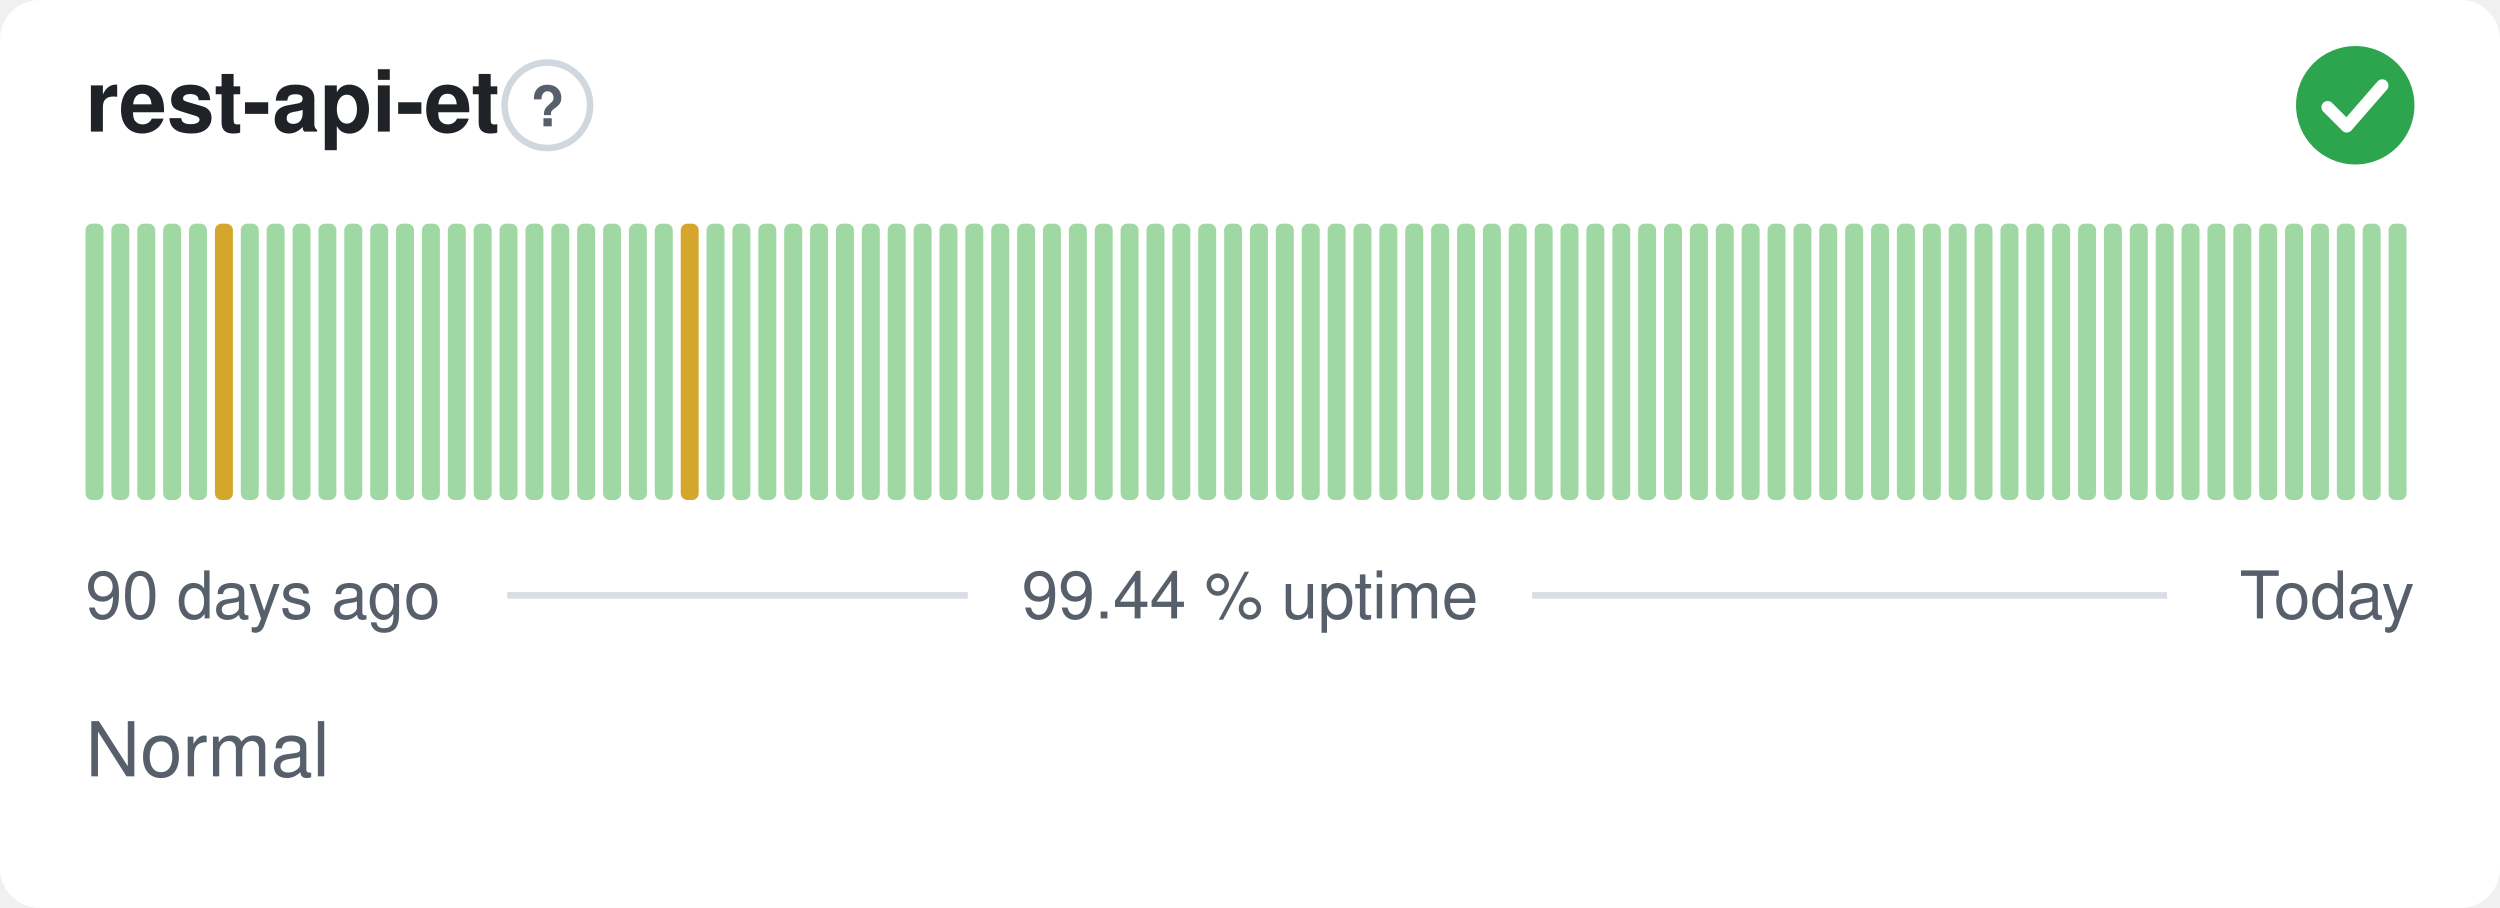
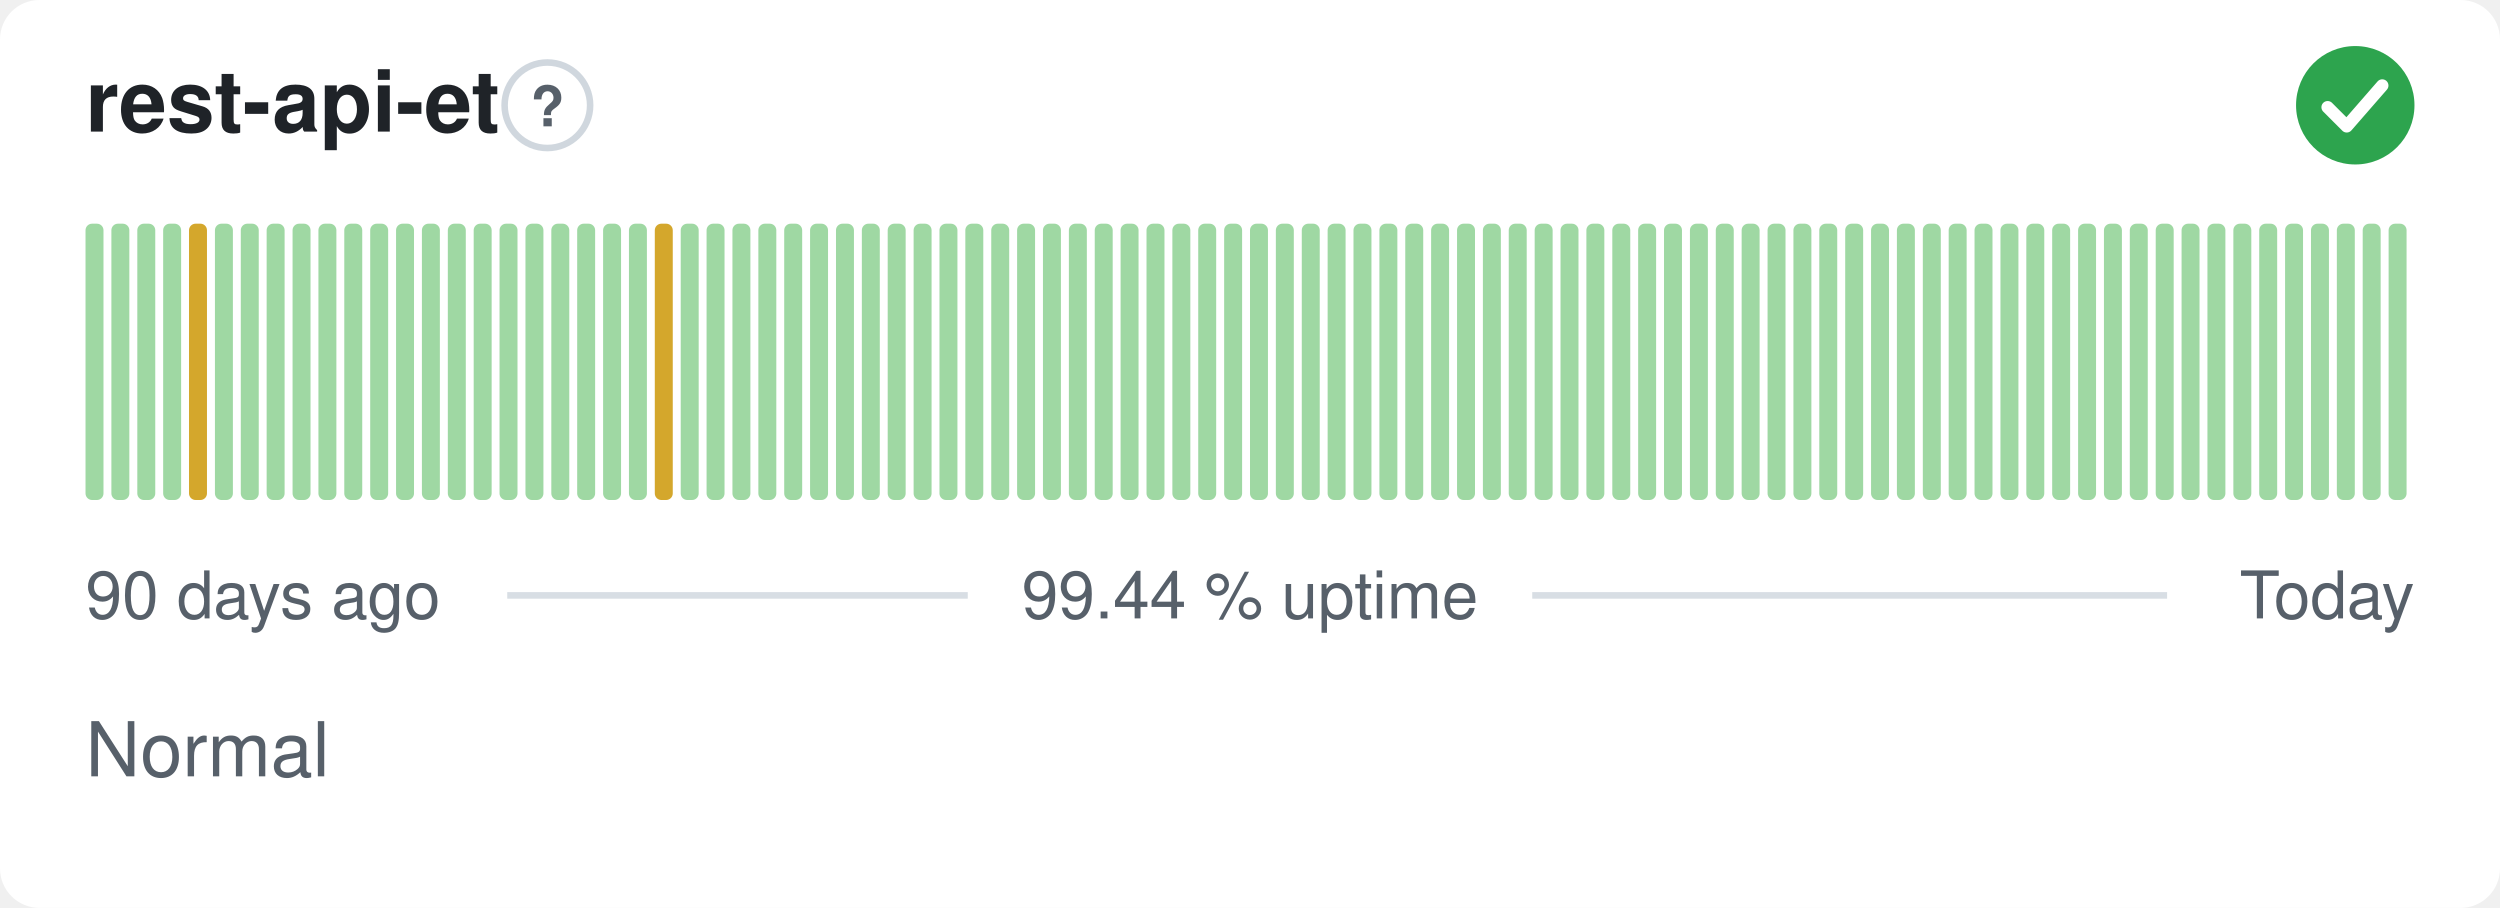
<svg xmlns="http://www.w3.org/2000/svg" width="380" height="138" viewBox="0 0 380 138" role="img" aria-label="rest-api-et: Normal, 99.44 % uptime over the last 90 days" font-family="-apple-system,BlinkMacSystemFont,'Segoe UI',Helvetica,Arial,sans-serif">
  <style>
    @media (prefers-color-scheme: dark) {
      .bg { fill: #0d1117 }
      .title { fill: #e6edf3 }
      .muted { fill: #8b949e }
      .hint { stroke: #30363d }
      .rule { stroke: #30363d }
      .nodata { fill: #21262d }
    }
  </style>
  <rect class="bg" width="380" height="138" rx="6" fill="#ffffff" />
  <text class="title" x="13" y="20" font-size="13" font-weight="600" fill="#1f2328">rest-api-et</text>
  <circle class="hint" cx="83.2" cy="16" r="6.5" fill="none" stroke="#d0d7de" stroke-width="1" />
  <text class="muted" x="83.2" y="19.2" text-anchor="middle" font-size="8.5" font-weight="700" fill="#57606a">?</text>
  <circle cx="358" cy="16" r="9" fill="#2da44e" />
  <path d="M353.80 16.30l2.90 2.90 5.40 -6.20" fill="none" stroke="#fff" stroke-width="1.89" stroke-linecap="round" stroke-linejoin="round" />
  <rect x="13.00" y="34.00" width="2.73" height="42.00" rx="1" fill="#9fd8a3" />
  <rect x="16.93" y="34.00" width="2.73" height="42.00" rx="1" fill="#9fd8a3" />
  <rect x="20.87" y="34.00" width="2.73" height="42.00" rx="1" fill="#9fd8a3" />
  <rect x="24.80" y="34.00" width="2.73" height="42.00" rx="1" fill="#9fd8a3" />
-   <rect x="28.73" y="34.00" width="2.73" height="42.00" rx="1" fill="#9fd8a3" />
-   <rect x="32.67" y="34.00" width="2.73" height="42.00" rx="1" fill="#d4a72c" />
+   <rect x="28.73" y="34.00" width="2.73" height="42.00" rx="1" fill="#d4a72c" />
+   <rect x="32.67" y="34.00" width="2.73" height="42.00" rx="1" fill="#9fd8a3" />
  <rect x="36.60" y="34.00" width="2.73" height="42.00" rx="1" fill="#9fd8a3" />
  <rect x="40.53" y="34.00" width="2.73" height="42.00" rx="1" fill="#9fd8a3" />
  <rect x="44.47" y="34.00" width="2.73" height="42.00" rx="1" fill="#9fd8a3" />
  <rect x="48.40" y="34.00" width="2.73" height="42.00" rx="1" fill="#9fd8a3" />
  <rect x="52.33" y="34.00" width="2.73" height="42.00" rx="1" fill="#9fd8a3" />
  <rect x="56.27" y="34.00" width="2.73" height="42.00" rx="1" fill="#9fd8a3" />
  <rect x="60.20" y="34.00" width="2.73" height="42.00" rx="1" fill="#9fd8a3" />
  <rect x="64.13" y="34.00" width="2.73" height="42.00" rx="1" fill="#9fd8a3" />
  <rect x="68.07" y="34.00" width="2.73" height="42.00" rx="1" fill="#9fd8a3" />
  <rect x="72.00" y="34.00" width="2.73" height="42.00" rx="1" fill="#9fd8a3" />
  <rect x="75.93" y="34.00" width="2.73" height="42.00" rx="1" fill="#9fd8a3" />
  <rect x="79.87" y="34.00" width="2.73" height="42.00" rx="1" fill="#9fd8a3" />
  <rect x="83.80" y="34.00" width="2.73" height="42.00" rx="1" fill="#9fd8a3" />
  <rect x="87.73" y="34.00" width="2.73" height="42.00" rx="1" fill="#9fd8a3" />
  <rect x="91.67" y="34.00" width="2.73" height="42.00" rx="1" fill="#9fd8a3" />
  <rect x="95.60" y="34.00" width="2.73" height="42.00" rx="1" fill="#9fd8a3" />
-   <rect x="99.53" y="34.00" width="2.73" height="42.00" rx="1" fill="#9fd8a3" />
-   <rect x="103.47" y="34.00" width="2.73" height="42.00" rx="1" fill="#d4a72c" />
+   <rect x="99.53" y="34.00" width="2.73" height="42.00" rx="1" fill="#d4a72c" />
+   <rect x="103.47" y="34.00" width="2.73" height="42.00" rx="1" fill="#9fd8a3" />
  <rect x="107.40" y="34.00" width="2.73" height="42.00" rx="1" fill="#9fd8a3" />
  <rect x="111.33" y="34.00" width="2.73" height="42.00" rx="1" fill="#9fd8a3" />
  <rect x="115.27" y="34.00" width="2.73" height="42.00" rx="1" fill="#9fd8a3" />
  <rect x="119.20" y="34.00" width="2.73" height="42.00" rx="1" fill="#9fd8a3" />
  <rect x="123.13" y="34.00" width="2.73" height="42.00" rx="1" fill="#9fd8a3" />
  <rect x="127.07" y="34.00" width="2.73" height="42.00" rx="1" fill="#9fd8a3" />
  <rect x="131.00" y="34.00" width="2.73" height="42.00" rx="1" fill="#9fd8a3" />
  <rect x="134.93" y="34.00" width="2.73" height="42.00" rx="1" fill="#9fd8a3" />
  <rect x="138.87" y="34.00" width="2.73" height="42.00" rx="1" fill="#9fd8a3" />
  <rect x="142.80" y="34.00" width="2.73" height="42.00" rx="1" fill="#9fd8a3" />
  <rect x="146.73" y="34.00" width="2.73" height="42.00" rx="1" fill="#9fd8a3" />
  <rect x="150.67" y="34.00" width="2.73" height="42.00" rx="1" fill="#9fd8a3" />
  <rect x="154.60" y="34.00" width="2.73" height="42.00" rx="1" fill="#9fd8a3" />
  <rect x="158.53" y="34.00" width="2.73" height="42.00" rx="1" fill="#9fd8a3" />
  <rect x="162.47" y="34.00" width="2.73" height="42.00" rx="1" fill="#9fd8a3" />
  <rect x="166.40" y="34.00" width="2.73" height="42.00" rx="1" fill="#9fd8a3" />
  <rect x="170.33" y="34.00" width="2.73" height="42.00" rx="1" fill="#9fd8a3" />
  <rect x="174.27" y="34.00" width="2.73" height="42.00" rx="1" fill="#9fd8a3" />
  <rect x="178.20" y="34.00" width="2.73" height="42.00" rx="1" fill="#9fd8a3" />
  <rect x="182.13" y="34.00" width="2.73" height="42.00" rx="1" fill="#9fd8a3" />
  <rect x="186.07" y="34.00" width="2.73" height="42.00" rx="1" fill="#9fd8a3" />
  <rect x="190.00" y="34.00" width="2.73" height="42.00" rx="1" fill="#9fd8a3" />
  <rect x="193.93" y="34.00" width="2.73" height="42.00" rx="1" fill="#9fd8a3" />
  <rect x="197.87" y="34.00" width="2.73" height="42.00" rx="1" fill="#9fd8a3" />
  <rect x="201.80" y="34.00" width="2.73" height="42.00" rx="1" fill="#9fd8a3" />
  <rect x="205.73" y="34.00" width="2.73" height="42.00" rx="1" fill="#9fd8a3" />
  <rect x="209.67" y="34.00" width="2.73" height="42.00" rx="1" fill="#9fd8a3" />
  <rect x="213.60" y="34.00" width="2.73" height="42.00" rx="1" fill="#9fd8a3" />
  <rect x="217.53" y="34.00" width="2.73" height="42.00" rx="1" fill="#9fd8a3" />
  <rect x="221.47" y="34.00" width="2.73" height="42.00" rx="1" fill="#9fd8a3" />
  <rect x="225.40" y="34.00" width="2.73" height="42.00" rx="1" fill="#9fd8a3" />
  <rect x="229.33" y="34.00" width="2.73" height="42.00" rx="1" fill="#9fd8a3" />
  <rect x="233.27" y="34.00" width="2.73" height="42.00" rx="1" fill="#9fd8a3" />
  <rect x="237.20" y="34.00" width="2.73" height="42.00" rx="1" fill="#9fd8a3" />
  <rect x="241.13" y="34.00" width="2.73" height="42.00" rx="1" fill="#9fd8a3" />
  <rect x="245.07" y="34.00" width="2.73" height="42.00" rx="1" fill="#9fd8a3" />
  <rect x="249.00" y="34.00" width="2.73" height="42.00" rx="1" fill="#9fd8a3" />
  <rect x="252.93" y="34.00" width="2.73" height="42.00" rx="1" fill="#9fd8a3" />
  <rect x="256.87" y="34.00" width="2.73" height="42.00" rx="1" fill="#9fd8a3" />
  <rect x="260.80" y="34.00" width="2.73" height="42.00" rx="1" fill="#9fd8a3" />
  <rect x="264.73" y="34.00" width="2.73" height="42.00" rx="1" fill="#9fd8a3" />
  <rect x="268.67" y="34.00" width="2.73" height="42.00" rx="1" fill="#9fd8a3" />
  <rect x="272.60" y="34.00" width="2.73" height="42.00" rx="1" fill="#9fd8a3" />
  <rect x="276.53" y="34.00" width="2.73" height="42.00" rx="1" fill="#9fd8a3" />
  <rect x="280.47" y="34.00" width="2.73" height="42.00" rx="1" fill="#9fd8a3" />
  <rect x="284.40" y="34.00" width="2.73" height="42.00" rx="1" fill="#9fd8a3" />
  <rect x="288.33" y="34.00" width="2.73" height="42.00" rx="1" fill="#9fd8a3" />
  <rect x="292.27" y="34.00" width="2.73" height="42.00" rx="1" fill="#9fd8a3" />
  <rect x="296.20" y="34.00" width="2.73" height="42.00" rx="1" fill="#9fd8a3" />
  <rect x="300.13" y="34.00" width="2.73" height="42.00" rx="1" fill="#9fd8a3" />
  <rect x="304.07" y="34.00" width="2.73" height="42.00" rx="1" fill="#9fd8a3" />
  <rect x="308.00" y="34.00" width="2.73" height="42.00" rx="1" fill="#9fd8a3" />
  <rect x="311.93" y="34.00" width="2.73" height="42.00" rx="1" fill="#9fd8a3" />
  <rect x="315.87" y="34.00" width="2.73" height="42.00" rx="1" fill="#9fd8a3" />
  <rect x="319.80" y="34.00" width="2.73" height="42.00" rx="1" fill="#9fd8a3" />
  <rect x="323.73" y="34.00" width="2.73" height="42.00" rx="1" fill="#9fd8a3" />
  <rect x="327.67" y="34.00" width="2.73" height="42.00" rx="1" fill="#9fd8a3" />
  <rect x="331.60" y="34.00" width="2.73" height="42.00" rx="1" fill="#9fd8a3" />
  <rect x="335.53" y="34.00" width="2.73" height="42.00" rx="1" fill="#9fd8a3" />
  <rect x="339.47" y="34.00" width="2.73" height="42.00" rx="1" fill="#9fd8a3" />
  <rect x="343.40" y="34.00" width="2.73" height="42.00" rx="1" fill="#9fd8a3" />
  <rect x="347.33" y="34.00" width="2.73" height="42.00" rx="1" fill="#9fd8a3" />
  <rect x="351.27" y="34.00" width="2.73" height="42.00" rx="1" fill="#9fd8a3" />
  <rect x="355.20" y="34.00" width="2.73" height="42.00" rx="1" fill="#9fd8a3" />
  <rect x="359.13" y="34.00" width="2.73" height="42.00" rx="1" fill="#9fd8a3" />
  <rect x="363.07" y="34.00" width="2.73" height="42.00" rx="1" fill="#9fd8a3" />
  <text class="muted" x="13" y="94" font-size="10" fill="#57606a">90 days ago</text>
  <text class="muted" x="190" y="94" text-anchor="middle" font-size="10" fill="#57606a">99.44 % uptime</text>
  <text class="muted" x="367" y="94" text-anchor="end" font-size="10" fill="#57606a">Today</text>
  <line class="rule" x1="77.1" y1="90.5" x2="147.1" y2="90.5" stroke="#d8dee4" stroke-width="1" />
  <line class="rule" x1="232.9" y1="90.5" x2="329.4" y2="90.5" stroke="#d8dee4" stroke-width="1" />
  <text class="muted" x="13" y="118" font-size="11.5" fill="#57606a">Normal</text>
</svg>
